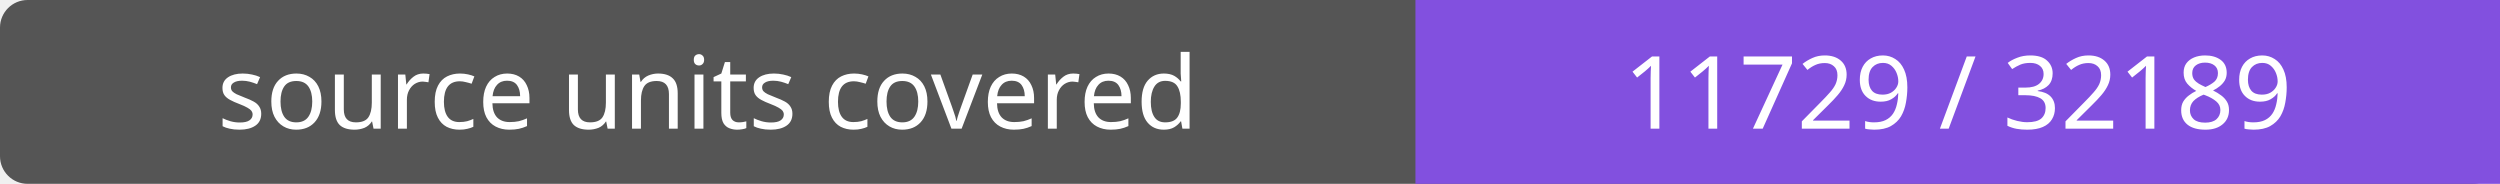
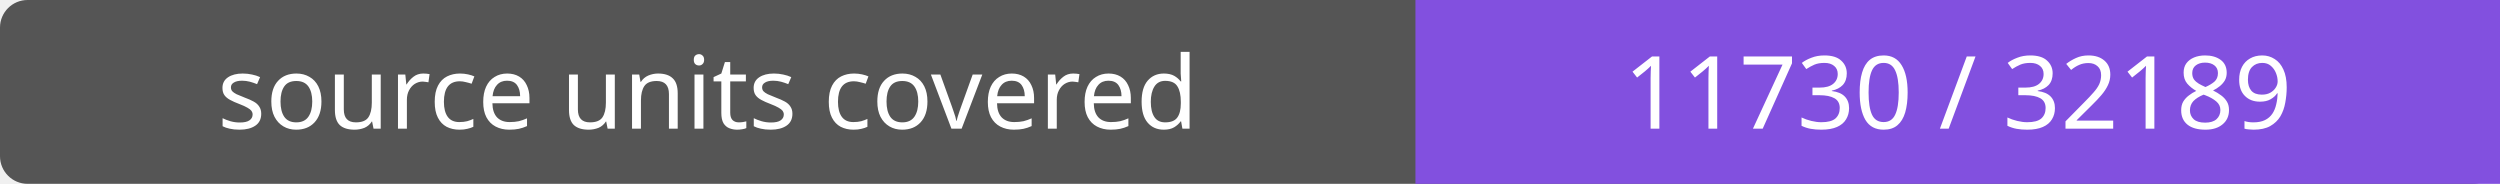
- <svg xmlns="http://www.w3.org/2000/svg" width="272" height="20" role="img" aria-label="source units covered: 11729 / 32189">
+ <svg xmlns="http://www.w3.org/2000/svg" width="272" height="20" role="img" aria-label="source units covered: 11730 / 32189">
  <rect width="272" height="20" rx="3" fill="#555" />
  <path fill="#8250df" d="M154 0h118v20H154z" />
  <g fill="#fff" text-anchor="middle" font-family="Verdana,sans-serif" font-size="11">
    <text x="77.0" y="14">source units covered</text>
-     <text x="213.0" y="14">11729 / 32189</text>
+     <text x="213.0" y="14">11730 / 32189</text>
  </g>
</svg>
